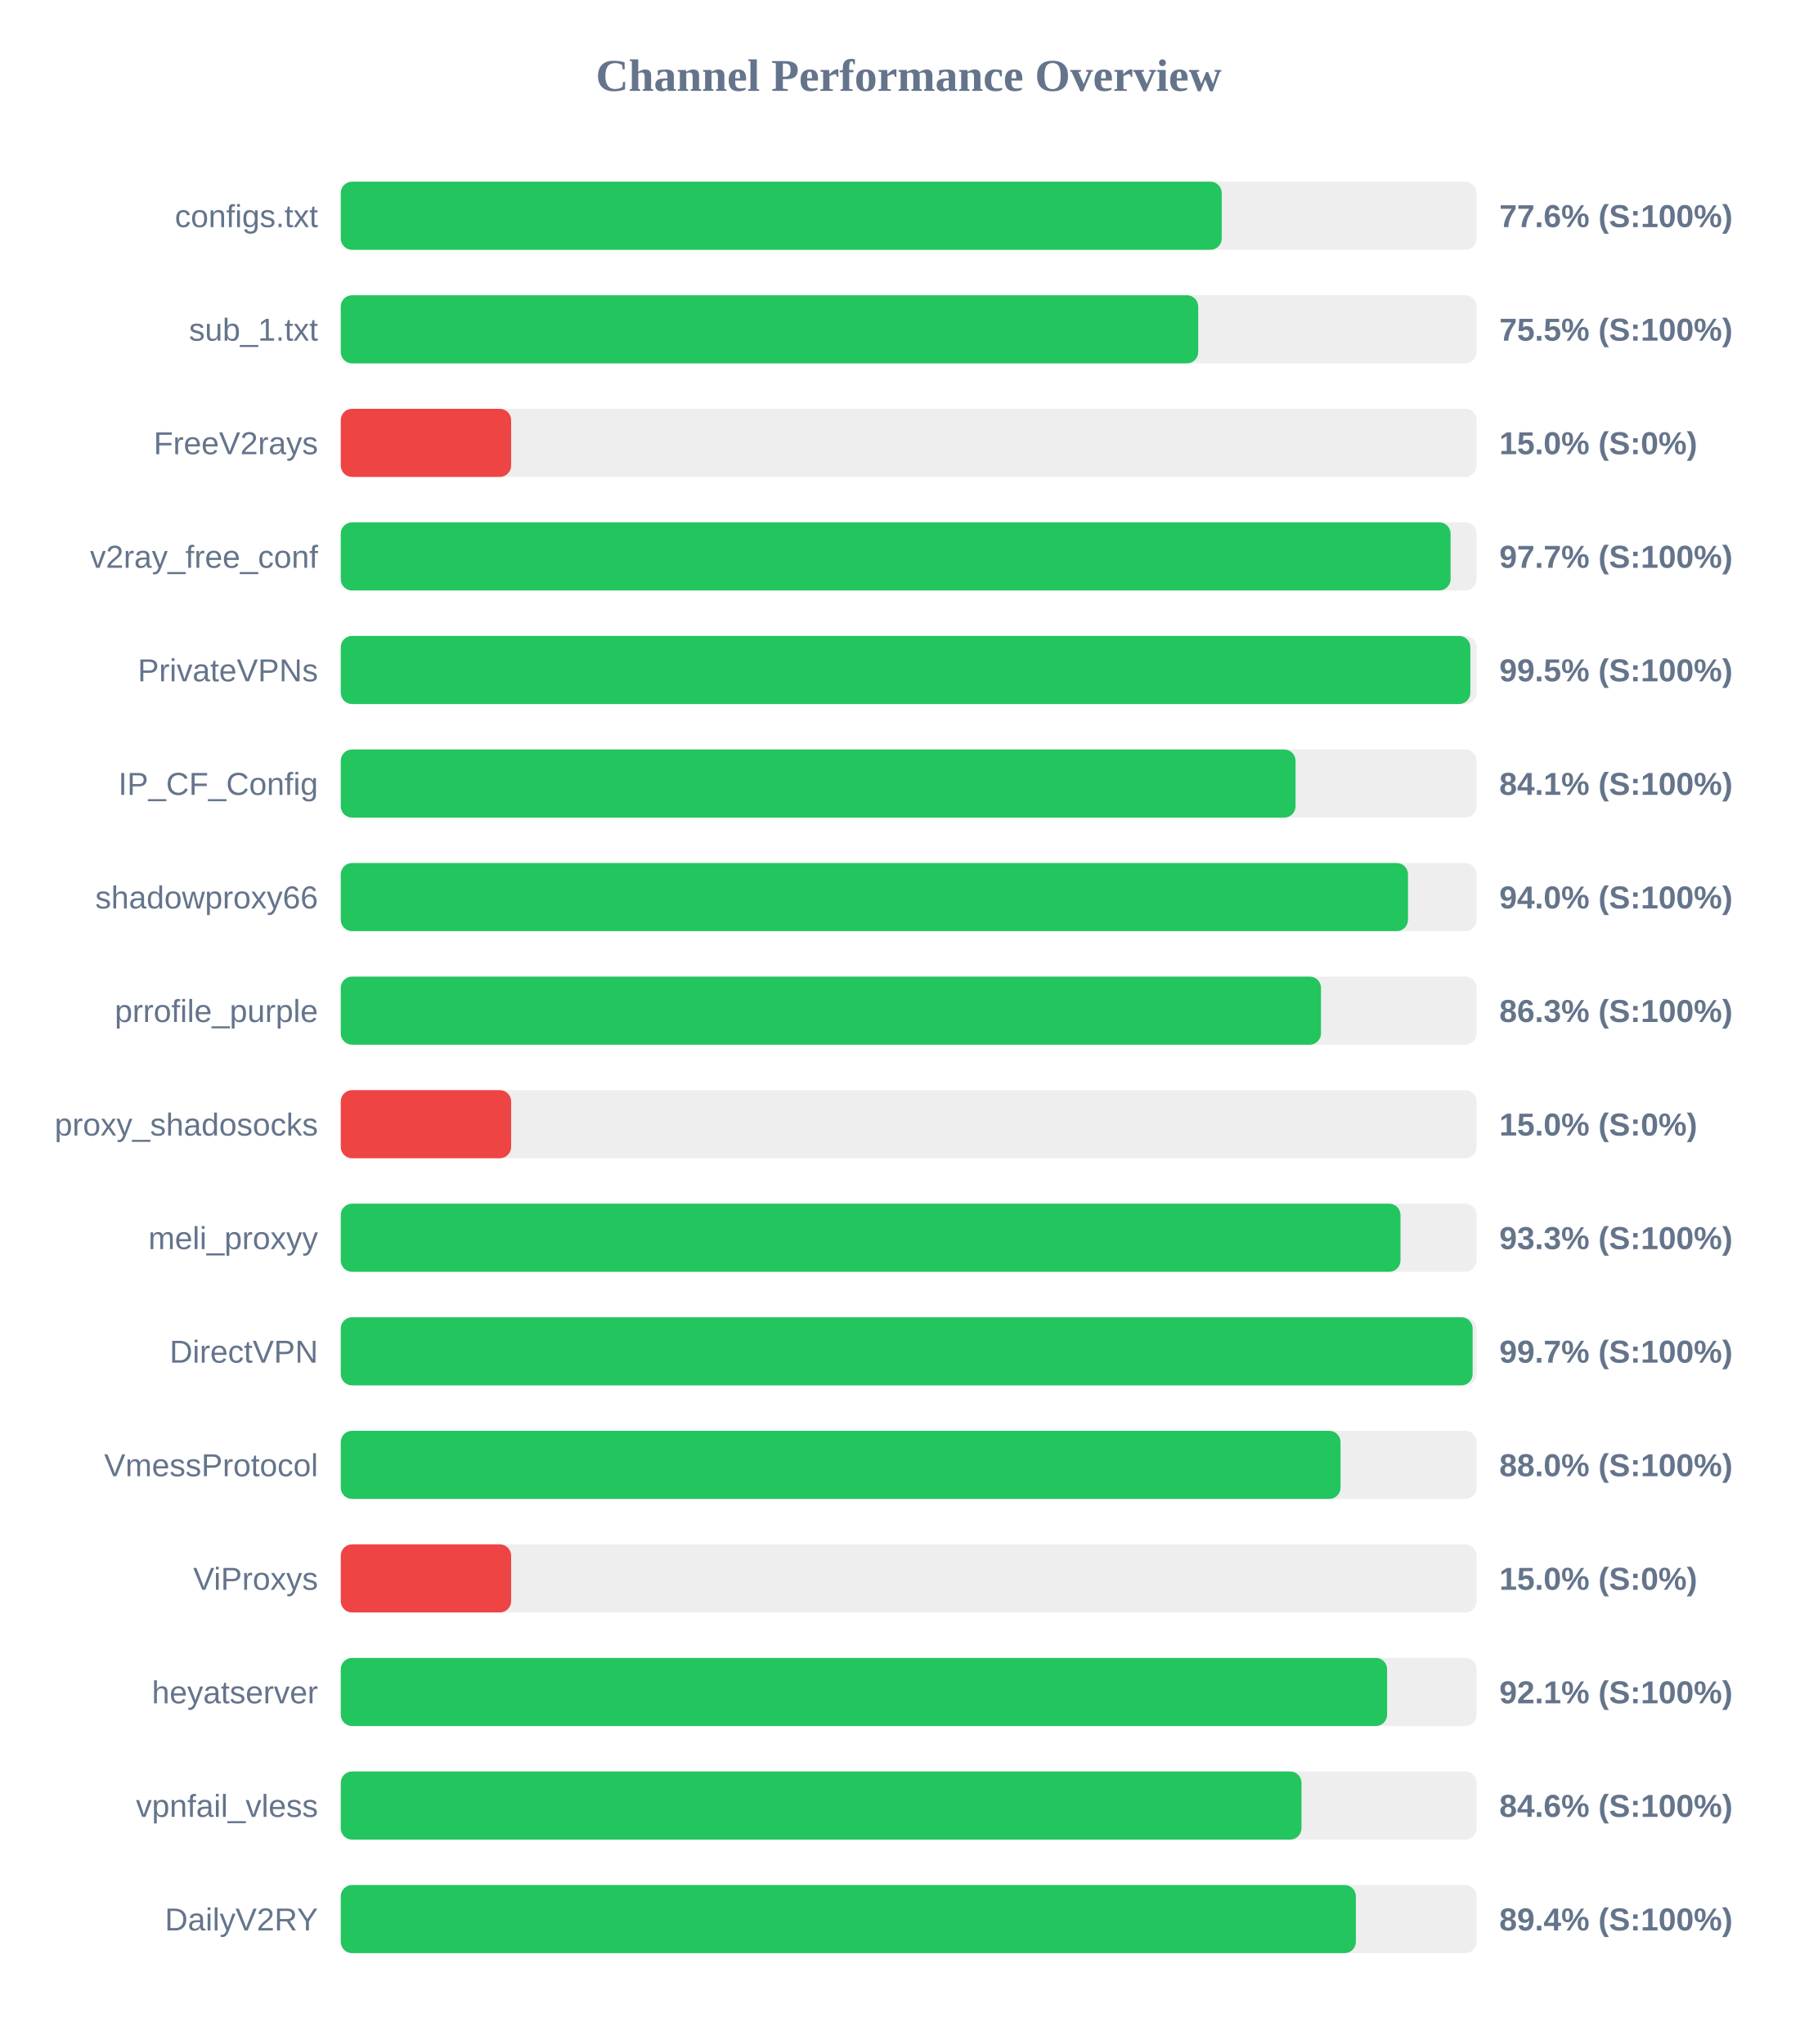
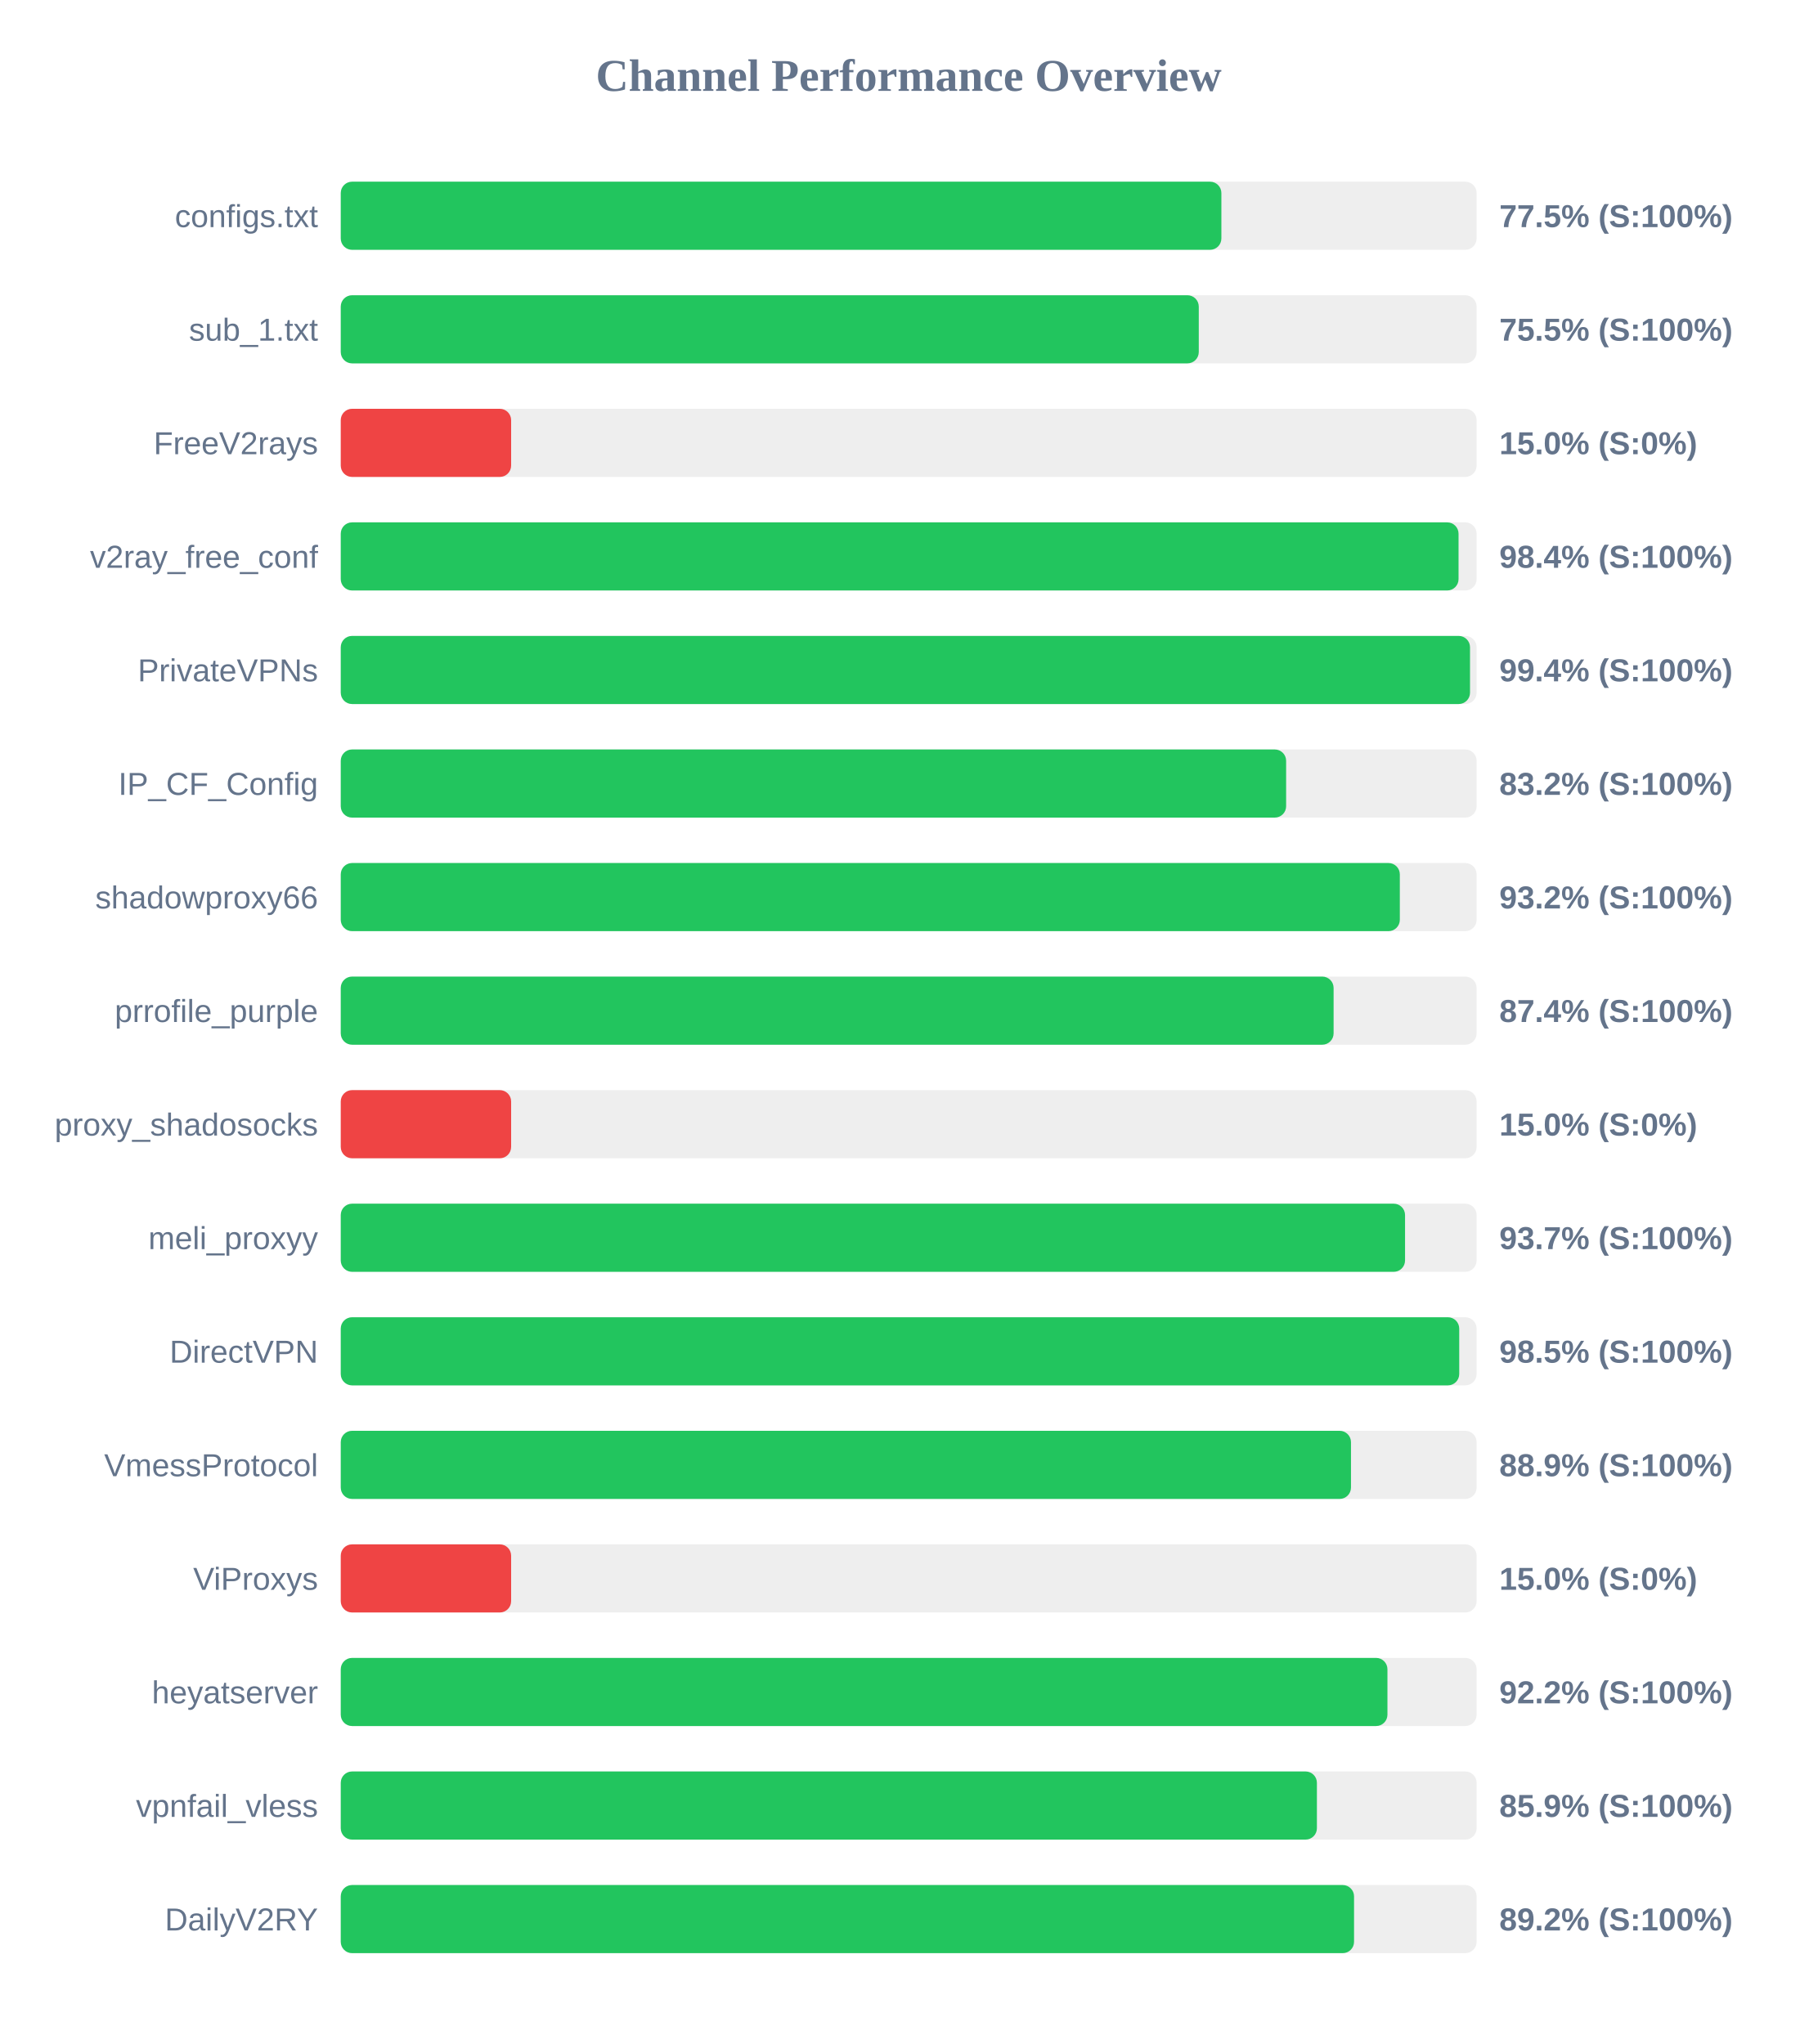
<svg xmlns="http://www.w3.org/2000/svg" width="800" height="900" version="1.1">
  <style>
        .row { font: 14px Arial; fill: #64748b; }
        .score { font: bold 14px Arial; fill: #64748b; }
    </style>
  <text x="400" y="40" text-anchor="middle" font-size="20px" font-weight="bold" fill="#64748b">Channel Performance Overview</text>
  <rect x="150" y="80" width="500" height="30" fill="#eee" rx="5" />
-   <rect x="150" y="80" width="387.8" height="30" fill="#22c55e" rx="5" />
+   <rect x="150" y="80" width="387.65" height="30" fill="#22c55e" rx="5" />
  <text x="140" y="100" text-anchor="end" class="row">configs.txt</text>
-   <text x="660" y="100" text-anchor="start" class="score">77.6% (S:100%)</text>
+   <text x="660" y="100" text-anchor="start" class="score">77.5% (S:100%)</text>
  <rect x="150" y="130" width="500" height="30" fill="#eee" rx="5" />
-   <rect x="150" y="130" width="377.45" height="30" fill="#22c55e" rx="5" />
+   <rect x="150" y="130" width="377.7" height="30" fill="#22c55e" rx="5" />
  <text x="140" y="150" text-anchor="end" class="row">sub_1.txt</text>
  <text x="660" y="150" text-anchor="start" class="score">75.5% (S:100%)</text>
  <rect x="150" y="180" width="500" height="30" fill="#eee" rx="5" />
  <rect x="150" y="180" width="75.0" height="30" fill="#ef4444" rx="5" />
  <text x="140" y="200" text-anchor="end" class="row">FreeV2rays</text>
  <text x="660" y="200" text-anchor="start" class="score">15.0% (S:0%)</text>
  <rect x="150" y="230" width="500" height="30" fill="#eee" rx="5" />
-   <rect x="150" y="230" width="488.55" height="30" fill="#22c55e" rx="5" />
+   <rect x="150" y="230" width="492.05" height="30" fill="#22c55e" rx="5" />
  <text x="140" y="250" text-anchor="end" class="row">v2ray_free_conf</text>
-   <text x="660" y="250" text-anchor="start" class="score">97.7% (S:100%)</text>
+   <text x="660" y="250" text-anchor="start" class="score">98.4% (S:100%)</text>
  <rect x="150" y="280" width="500" height="30" fill="#eee" rx="5" />
-   <rect x="150" y="280" width="497.25" height="30" fill="#22c55e" rx="5" />
+   <rect x="150" y="280" width="497.1" height="30" fill="#22c55e" rx="5" />
  <text x="140" y="300" text-anchor="end" class="row">PrivateVPNs</text>
-   <text x="660" y="300" text-anchor="start" class="score">99.5% (S:100%)</text>
+   <text x="660" y="300" text-anchor="start" class="score">99.4% (S:100%)</text>
  <rect x="150" y="330" width="500" height="30" fill="#eee" rx="5" />
-   <rect x="150" y="330" width="420.3" height="30" fill="#22c55e" rx="5" />
+   <rect x="150" y="330" width="416.15" height="30" fill="#22c55e" rx="5" />
  <text x="140" y="350" text-anchor="end" class="row">IP_CF_Config</text>
-   <text x="660" y="350" text-anchor="start" class="score">84.1% (S:100%)</text>
+   <text x="660" y="350" text-anchor="start" class="score">83.2% (S:100%)</text>
  <rect x="150" y="380" width="500" height="30" fill="#eee" rx="5" />
-   <rect x="150" y="380" width="469.8" height="30" fill="#22c55e" rx="5" />
+   <rect x="150" y="380" width="466.2" height="30" fill="#22c55e" rx="5" />
  <text x="140" y="400" text-anchor="end" class="row">shadowproxy66</text>
-   <text x="660" y="400" text-anchor="start" class="score">94.0% (S:100%)</text>
+   <text x="660" y="400" text-anchor="start" class="score">93.2% (S:100%)</text>
  <rect x="150" y="430" width="500" height="30" fill="#eee" rx="5" />
-   <rect x="150" y="430" width="431.5" height="30" fill="#22c55e" rx="5" />
+   <rect x="150" y="430" width="437.05" height="30" fill="#22c55e" rx="5" />
  <text x="140" y="450" text-anchor="end" class="row">prrofile_purple</text>
-   <text x="660" y="450" text-anchor="start" class="score">86.3% (S:100%)</text>
+   <text x="660" y="450" text-anchor="start" class="score">87.4% (S:100%)</text>
  <rect x="150" y="480" width="500" height="30" fill="#eee" rx="5" />
  <rect x="150" y="480" width="75.0" height="30" fill="#ef4444" rx="5" />
  <text x="140" y="500" text-anchor="end" class="row">proxy_shadosocks</text>
  <text x="660" y="500" text-anchor="start" class="score">15.0% (S:0%)</text>
  <rect x="150" y="530" width="500" height="30" fill="#eee" rx="5" />
-   <rect x="150" y="530" width="466.5" height="30" fill="#22c55e" rx="5" />
+   <rect x="150" y="530" width="468.5" height="30" fill="#22c55e" rx="5" />
  <text x="140" y="550" text-anchor="end" class="row">meli_proxyy</text>
-   <text x="660" y="550" text-anchor="start" class="score">93.3% (S:100%)</text>
+   <text x="660" y="550" text-anchor="start" class="score">93.7% (S:100%)</text>
  <rect x="150" y="580" width="500" height="30" fill="#eee" rx="5" />
-   <rect x="150" y="580" width="498.25" height="30" fill="#22c55e" rx="5" />
+   <rect x="150" y="580" width="492.35" height="30" fill="#22c55e" rx="5" />
  <text x="140" y="600" text-anchor="end" class="row">DirectVPN</text>
-   <text x="660" y="600" text-anchor="start" class="score">99.7% (S:100%)</text>
+   <text x="660" y="600" text-anchor="start" class="score">98.5% (S:100%)</text>
  <rect x="150" y="630" width="500" height="30" fill="#eee" rx="5" />
-   <rect x="150" y="630" width="440.1" height="30" fill="#22c55e" rx="5" />
+   <rect x="150" y="630" width="444.7" height="30" fill="#22c55e" rx="5" />
  <text x="140" y="650" text-anchor="end" class="row">VmessProtocol</text>
-   <text x="660" y="650" text-anchor="start" class="score">88.0% (S:100%)</text>
+   <text x="660" y="650" text-anchor="start" class="score">88.9% (S:100%)</text>
  <rect x="150" y="680" width="500" height="30" fill="#eee" rx="5" />
  <rect x="150" y="680" width="75.0" height="30" fill="#ef4444" rx="5" />
  <text x="140" y="700" text-anchor="end" class="row">ViProxys</text>
  <text x="660" y="700" text-anchor="start" class="score">15.0% (S:0%)</text>
  <rect x="150" y="730" width="500" height="30" fill="#eee" rx="5" />
-   <rect x="150" y="730" width="460.6" height="30" fill="#22c55e" rx="5" />
+   <rect x="150" y="730" width="460.75" height="30" fill="#22c55e" rx="5" />
  <text x="140" y="750" text-anchor="end" class="row">heyatserver</text>
-   <text x="660" y="750" text-anchor="start" class="score">92.1% (S:100%)</text>
+   <text x="660" y="750" text-anchor="start" class="score">92.2% (S:100%)</text>
  <rect x="150" y="780" width="500" height="30" fill="#eee" rx="5" />
-   <rect x="150" y="780" width="422.9" height="30" fill="#22c55e" rx="5" />
+   <rect x="150" y="780" width="429.7" height="30" fill="#22c55e" rx="5" />
  <text x="140" y="800" text-anchor="end" class="row">vpnfail_vless</text>
-   <text x="660" y="800" text-anchor="start" class="score">84.6% (S:100%)</text>
+   <text x="660" y="800" text-anchor="start" class="score">85.9% (S:100%)</text>
  <rect x="150" y="830" width="500" height="30" fill="#eee" rx="5" />
-   <rect x="150" y="830" width="446.85" height="30" fill="#22c55e" rx="5" />
+   <rect x="150" y="830" width="446.05" height="30" fill="#22c55e" rx="5" />
  <text x="140" y="850" text-anchor="end" class="row">DailyV2RY</text>
-   <text x="660" y="850" text-anchor="start" class="score">89.4% (S:100%)</text>
+   <text x="660" y="850" text-anchor="start" class="score">89.2% (S:100%)</text>
</svg>
